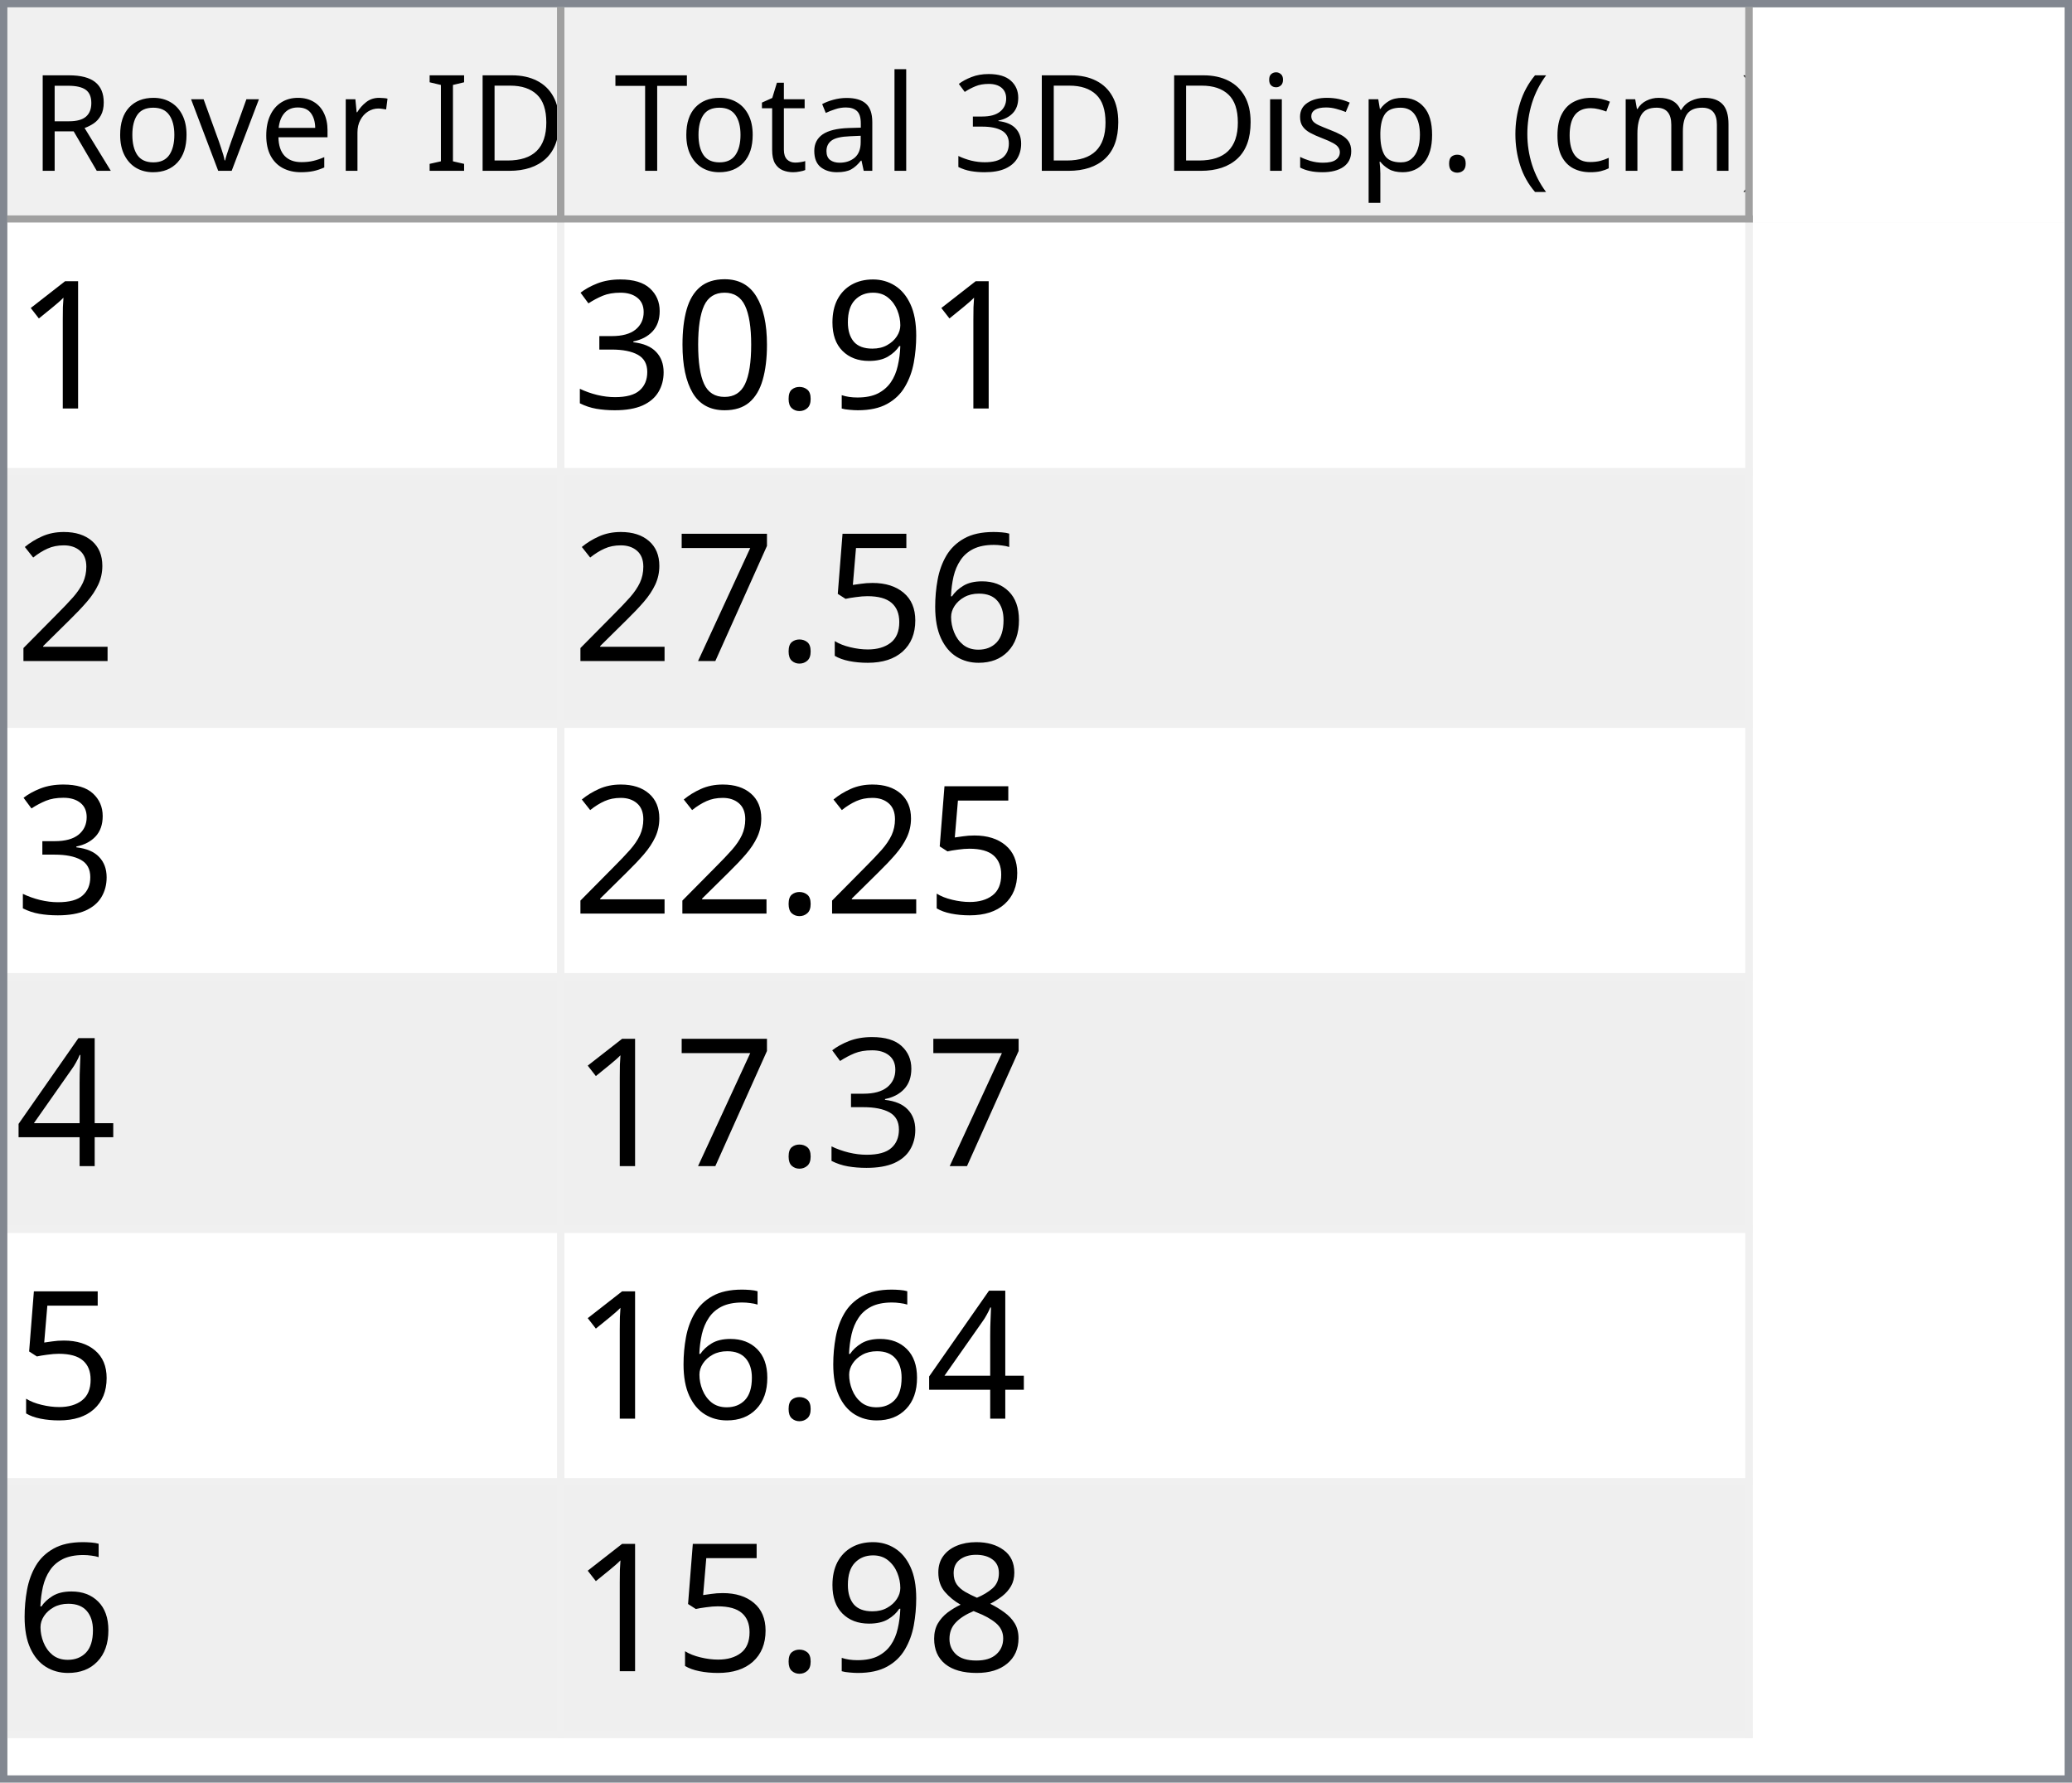
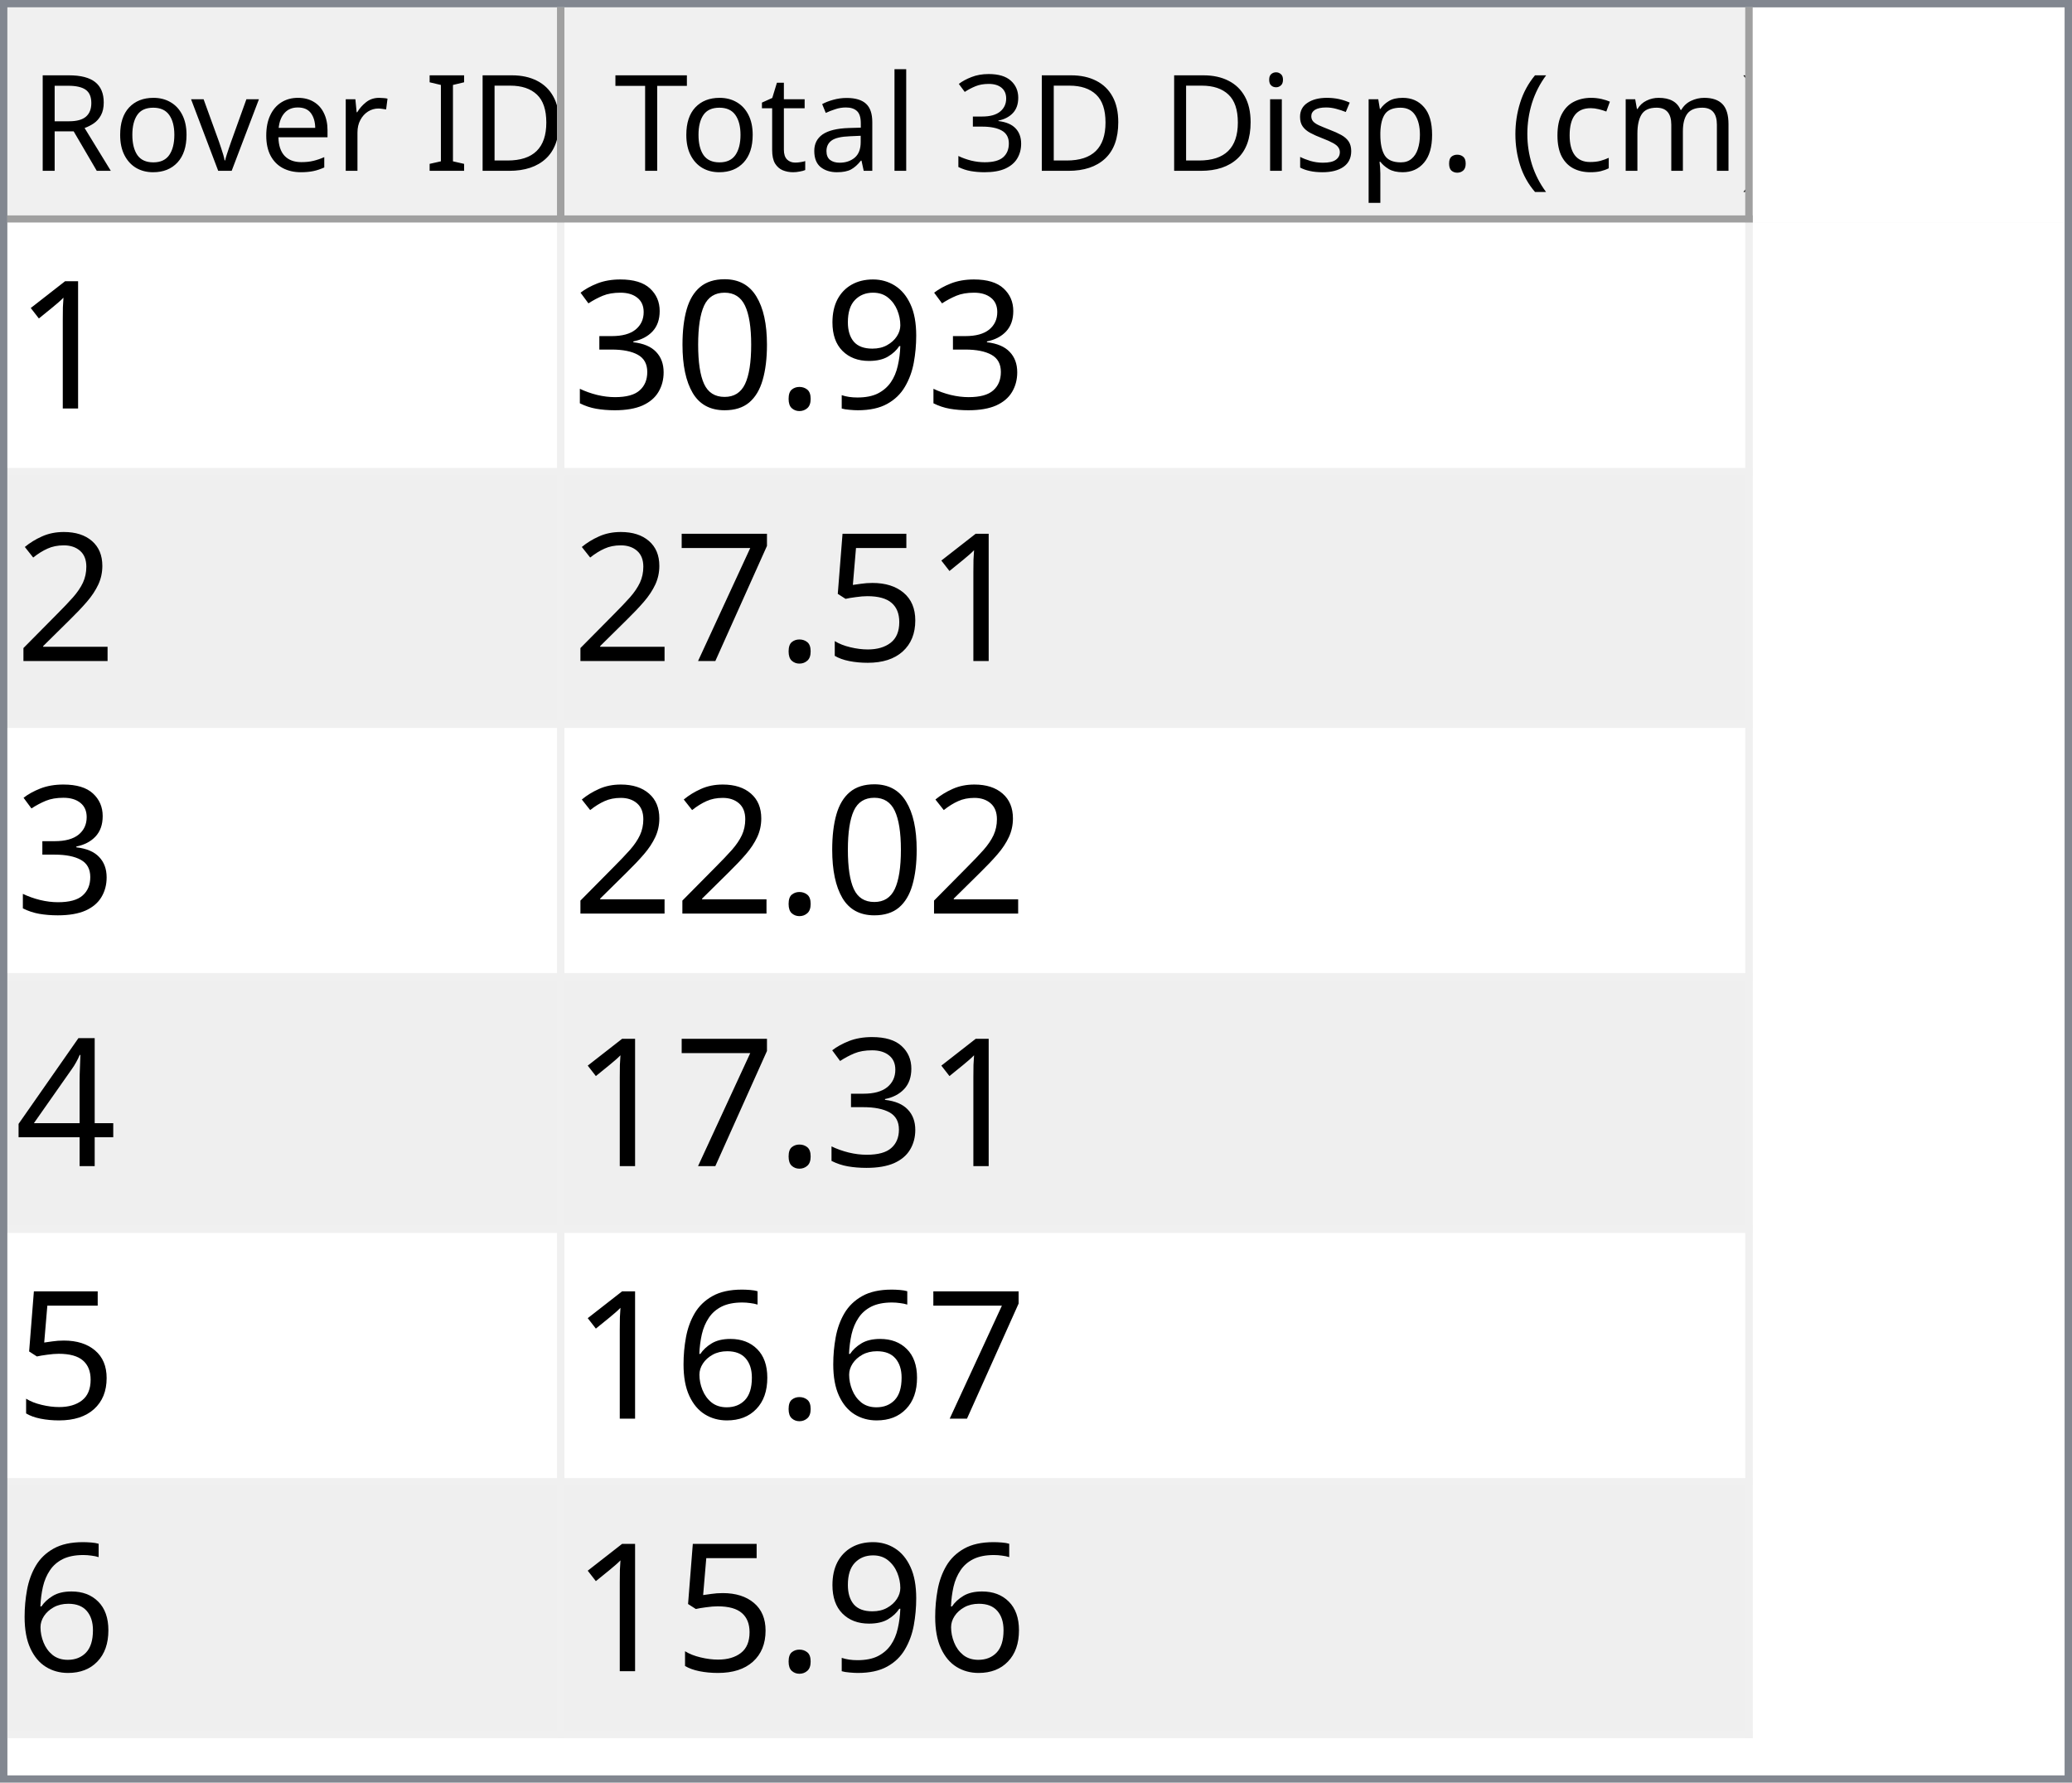
<svg xmlns="http://www.w3.org/2000/svg" style="fill-opacity:1; color-rendering:auto; color-interpolation:auto; text-rendering:auto; stroke:black; stroke-linecap:square; stroke-miterlimit:10; shape-rendering:auto; stroke-opacity:1; fill:black; stroke-dasharray:none; font-weight:normal; stroke-width:1; font-family:'Dialog'; font-style:normal; stroke-linejoin:miter; font-size:12px; stroke-dashoffset:0; image-rendering:auto;" width="279" height="240">
  <defs id="genericDefs" />
  <g>
    <defs id="defs1">
      <clipPath clipPathUnits="userSpaceOnUse" id="clipPath1">
        <path d="M0 0 L279 0 L279 240 L0 240 L0 0 Z" />
      </clipPath>
      <clipPath clipPathUnits="userSpaceOnUse" id="clipPath2">
        <path d="M0 0 L0 240 L279 240 L279 0 Z" />
      </clipPath>
      <clipPath clipPathUnits="userSpaceOnUse" id="clipPath3">
        <path d="M0 0 L0 29 L277 29 L277 0 Z" />
      </clipPath>
      <clipPath clipPathUnits="userSpaceOnUse" id="clipPath4">
        <path d="M0 0 L0 29 L75 29 L75 0 Z" />
      </clipPath>
      <clipPath clipPathUnits="userSpaceOnUse" id="clipPath5">
        <path d="M1 1 L1 28 L74 28 L74 1 Z" />
      </clipPath>
      <clipPath clipPathUnits="userSpaceOnUse" id="clipPath6">
        <path d="M0 0 L0 27 L73 27 L73 0 Z" />
      </clipPath>
      <clipPath clipPathUnits="userSpaceOnUse" id="clipPath7">
        <path d="M-0.5 -0.5 L-0.5 28.5 L74.5 28.5 L74.5 -0.5 Z" />
      </clipPath>
      <clipPath clipPathUnits="userSpaceOnUse" id="clipPath8">
        <path d="M0 0 L0 29 L160 29 L160 0 Z" />
      </clipPath>
      <clipPath clipPathUnits="userSpaceOnUse" id="clipPath9">
        <path d="M1 1 L1 28 L159 28 L159 1 Z" />
      </clipPath>
      <clipPath clipPathUnits="userSpaceOnUse" id="clipPath10">
        <path d="M0 0 L0 27 L158 27 L158 0 Z" />
      </clipPath>
      <clipPath clipPathUnits="userSpaceOnUse" id="clipPath11">
        <path d="M-0.5 -0.5 L-0.5 28.5 L159.5 28.5 L159.5 -0.5 Z" />
      </clipPath>
      <clipPath clipPathUnits="userSpaceOnUse" id="clipPath12">
        <path d="M0 0 L0 209 L277 209 L277 0 Z" />
      </clipPath>
      <clipPath clipPathUnits="userSpaceOnUse" id="clipPath13">
        <path d="M0 0 L0 204 L235 204 L235 0 Z" />
      </clipPath>
      <clipPath clipPathUnits="userSpaceOnUse" id="clipPath14">
        <path d="M-0.5 -0.5 L-0.5 203.5 L234.5 203.5 L234.5 -0.5 Z" />
      </clipPath>
      <clipPath clipPathUnits="userSpaceOnUse" id="clipPath15">
        <path d="M0 0 L0 33 L74 33 L74 0 Z" />
      </clipPath>
      <clipPath clipPathUnits="userSpaceOnUse" id="clipPath16">
        <path d="M0 0 L0 33 L159 33 L159 0 Z" />
      </clipPath>
      <font horiz-adv-x="64.551" id="font1">
        <font-face ascent="107.91" descent="25.098" units-per-em="100" style="font-style:normal; font-family:Segoe UI; font-weight:normal;" />
        <missing-glyph horiz-adv-x="64.551" d="M8.109 0 L8.109 68.266 L56.453 68.266 L56.453 0 L8.109 0 ZM15.328 7.234 L49.219 7.234 L49.219 61.031 L15.328 61.031 L15.328 7.234 Z" />
        <glyph unicode="D" horiz-adv-x="70.117" d="M9.188 0 L9.188 70.016 L28.516 70.016 Q65.531 70.016 65.531 35.891 Q65.531 19.672 55.25 9.836 Q44.969 0 27.734 0 L9.188 0 ZM17.391 62.594 L17.391 7.422 L27.828 7.422 Q41.609 7.422 49.273 14.797 Q56.938 22.172 56.938 35.688 Q56.938 62.594 28.328 62.594 L17.391 62.594 Z" />
        <glyph unicode="I" horiz-adv-x="26.611" d="M17.391 0 L9.188 0 L9.188 70.016 L17.391 70.016 L17.391 0 Z" />
        <glyph unicode=" " horiz-adv-x="27.393" d="" />
        <glyph unicode="r" horiz-adv-x="34.766" d="M34.188 41.891 Q32.078 43.5 28.125 43.5 Q23 43.5 19.555 38.672 Q16.109 33.844 16.109 25.484 L16.109 0 L8.109 0 L8.109 50 L16.109 50 L16.109 39.703 L16.312 39.703 Q18.016 44.969 21.531 47.922 Q25.047 50.875 29.391 50.875 Q32.516 50.875 34.188 50.203 L34.188 41.891 Z" />
        <glyph unicode="e" horiz-adv-x="52.295" d="M48.297 23 L12.984 23 Q13.188 14.656 17.484 10.109 Q21.781 5.562 29.297 5.562 Q37.75 5.562 44.828 11.141 L44.828 3.609 Q38.234 -1.172 27.391 -1.172 Q16.797 -1.172 10.742 5.641 Q4.688 12.453 4.688 24.812 Q4.688 36.469 11.305 43.82 Q17.922 51.172 27.734 51.172 Q37.547 51.172 42.922 44.828 Q48.297 38.484 48.297 27.203 L48.297 23 ZM40.094 29.781 Q40.047 36.719 36.75 40.578 Q33.453 44.438 27.594 44.438 Q21.922 44.438 17.969 40.383 Q14.016 36.328 13.094 29.781 L40.094 29.781 Z" />
        <glyph unicode="v" horiz-adv-x="47.9" d="M47.406 50 L27.484 0 L19.625 0 L0.688 50 L9.469 50 L22.172 13.672 Q23.578 9.672 23.922 6.688 L24.125 6.688 Q24.609 10.453 25.688 13.484 L38.969 50 L47.406 50 Z" />
        <glyph unicode="o" horiz-adv-x="58.594" d="M29 -1.172 Q17.922 -1.172 11.305 5.836 Q4.688 12.844 4.688 24.422 Q4.688 37.016 11.57 44.094 Q18.453 51.172 30.172 51.172 Q41.359 51.172 47.633 44.289 Q53.906 37.406 53.906 25.203 Q53.906 13.234 47.141 6.031 Q40.375 -1.172 29 -1.172 ZM29.594 44.438 Q21.875 44.438 17.383 39.188 Q12.891 33.938 12.891 24.703 Q12.891 15.828 17.43 10.695 Q21.969 5.562 29.594 5.562 Q37.359 5.562 41.531 10.594 Q45.703 15.625 45.703 24.906 Q45.703 34.281 41.531 39.359 Q37.359 44.438 29.594 44.438 Z" />
        <glyph unicode="R" horiz-adv-x="59.814" d="M59.375 0 L49.609 0 L37.891 19.625 Q36.281 22.359 34.766 24.289 Q33.25 26.219 31.664 27.438 Q30.078 28.656 28.25 29.219 Q26.422 29.781 24.125 29.781 L17.391 29.781 L17.391 0 L9.188 0 L9.188 70.016 L30.078 70.016 Q34.672 70.016 38.555 68.867 Q42.438 67.719 45.289 65.375 Q48.141 63.031 49.758 59.547 Q51.375 56.062 51.375 51.375 Q51.375 47.703 50.273 44.656 Q49.172 41.609 47.148 39.211 Q45.125 36.812 42.266 35.133 Q39.406 33.453 35.844 32.516 L35.844 32.328 Q37.594 31.547 38.891 30.547 Q40.188 29.547 41.359 28.18 Q42.531 26.812 43.68 25.078 Q44.828 23.344 46.234 21.047 L59.375 0 ZM17.391 62.594 L17.391 37.203 L28.516 37.203 Q31.594 37.203 34.203 38.133 Q36.812 39.062 38.719 40.797 Q40.625 42.531 41.703 45.047 Q42.781 47.562 42.781 50.688 Q42.781 56.297 39.141 59.445 Q35.5 62.594 28.609 62.594 L17.391 62.594 Z" />
        <glyph unicode=")" horiz-adv-x="30.176" d="M8.297 -15.922 L1.172 -15.922 Q16.406 2.344 16.406 26.812 Q16.406 51.469 1.078 70.016 L8.297 70.016 Q23.531 52.156 23.531 26.703 Q23.531 1.375 8.297 -15.922 Z" />
        <glyph unicode="m" horiz-adv-x="86.133" d="M79.109 0 L71.094 0 L71.094 28.719 Q71.094 37.016 68.531 40.727 Q65.969 44.438 59.906 44.438 Q54.781 44.438 51.195 39.75 Q47.609 35.062 47.609 28.516 L47.609 0 L39.594 0 L39.594 29.688 Q39.594 44.438 28.219 44.438 Q22.953 44.438 19.531 40.016 Q16.109 35.594 16.109 28.516 L16.109 0 L8.109 0 L8.109 50 L16.109 50 L16.109 42.094 L16.312 42.094 Q21.625 51.172 31.844 51.172 Q36.969 51.172 40.773 48.312 Q44.578 45.453 46 40.828 Q51.562 51.172 62.594 51.172 Q79.109 51.172 79.109 30.812 L79.109 0 Z" />
        <glyph unicode="c" horiz-adv-x="46.191" d="M42.188 2.297 Q36.422 -1.172 28.516 -1.172 Q17.828 -1.172 11.258 5.789 Q4.688 12.75 4.688 23.828 Q4.688 36.188 11.766 43.68 Q18.844 51.172 30.672 51.172 Q37.25 51.172 42.281 48.734 L42.281 40.531 Q36.719 44.438 30.375 44.438 Q22.703 44.438 17.797 38.945 Q12.891 33.453 12.891 24.516 Q12.891 15.719 17.508 10.641 Q22.125 5.562 29.891 5.562 Q36.422 5.562 42.188 9.906 L42.188 2.297 Z" />
        <glyph unicode="(" horiz-adv-x="30.176" d="M29.109 -15.922 L21.969 -15.922 Q6.844 1.375 6.844 26.703 Q6.844 52.156 21.969 70.016 L29.203 70.016 Q13.875 51.469 13.875 26.812 Q13.875 2.344 29.109 -15.922 Z" />
        <glyph unicode="." horiz-adv-x="21.68" d="M10.891 -1.078 Q8.641 -1.078 7.055 0.539 Q5.469 2.156 5.469 4.391 Q5.469 6.641 7.055 8.273 Q8.641 9.906 10.891 9.906 Q13.188 9.906 14.797 8.273 Q16.406 6.641 16.406 4.391 Q16.406 2.156 14.797 0.539 Q13.188 -1.078 10.891 -1.078 Z" />
        <glyph unicode="p" horiz-adv-x="58.789" d="M16.312 7.234 L16.109 7.234 L16.109 -23 L8.109 -23 L8.109 50 L16.109 50 L16.109 41.219 L16.312 41.219 Q22.219 51.172 33.594 51.172 Q43.266 51.172 48.688 44.461 Q54.109 37.75 54.109 26.469 Q54.109 13.922 48 6.375 Q41.891 -1.172 31.297 -1.172 Q21.578 -1.172 16.312 7.234 ZM16.109 27.391 L16.109 20.406 Q16.109 14.203 20.141 9.883 Q24.172 5.562 30.375 5.562 Q37.641 5.562 41.773 11.133 Q45.906 16.703 45.906 26.609 Q45.906 34.969 42.047 39.703 Q38.188 44.438 31.594 44.438 Q24.609 44.438 20.359 39.578 Q16.109 34.719 16.109 27.391 Z" />
        <glyph unicode="s" horiz-adv-x="42.432" d="M5.078 1.812 L5.078 10.406 Q11.625 5.562 19.484 5.562 Q30.031 5.562 30.031 12.594 Q30.031 14.594 29.125 15.992 Q28.219 17.391 26.68 18.461 Q25.141 19.531 23.07 20.383 Q21 21.234 18.609 22.172 Q15.281 23.484 12.766 24.828 Q10.25 26.172 8.57 27.859 Q6.891 29.547 6.031 31.695 Q5.172 33.844 5.172 36.719 Q5.172 40.234 6.789 42.945 Q8.406 45.656 11.086 47.484 Q13.766 49.312 17.211 50.242 Q20.656 51.172 24.312 51.172 Q30.812 51.172 35.938 48.922 L35.938 40.828 Q30.422 44.438 23.25 44.438 Q21 44.438 19.195 43.922 Q17.391 43.406 16.094 42.477 Q14.797 41.547 14.086 40.258 Q13.375 38.969 13.375 37.406 Q13.375 35.453 14.086 34.133 Q14.797 32.812 16.164 31.789 Q17.531 30.766 19.484 29.938 Q21.438 29.109 23.922 28.125 Q27.25 26.859 29.883 25.516 Q32.516 24.172 34.375 22.484 Q36.234 20.797 37.234 18.602 Q38.234 16.406 38.234 13.375 Q38.234 9.672 36.602 6.938 Q34.969 4.203 32.234 2.398 Q29.5 0.594 25.93 -0.289 Q22.359 -1.172 18.453 -1.172 Q10.75 -1.172 5.078 1.812 Z" />
        <glyph unicode="i" horiz-adv-x="24.219" d="M12.203 62.703 Q10.062 62.703 8.547 64.164 Q7.031 65.625 7.031 67.875 Q7.031 70.125 8.547 71.609 Q10.062 73.094 12.203 73.094 Q14.406 73.094 15.945 71.609 Q17.484 70.125 17.484 67.875 Q17.484 65.719 15.945 64.211 Q14.406 62.703 12.203 62.703 ZM16.109 0 L8.109 0 L8.109 50 L16.109 50 L16.109 0 Z" />
        <glyph unicode="3" horiz-adv-x="53.906" d="M46.531 19.828 Q46.531 15.094 44.75 11.211 Q42.969 7.328 39.719 4.57 Q36.469 1.812 31.93 0.297 Q27.391 -1.219 21.922 -1.219 Q11.922 -1.219 6 2.594 L6 11.188 Q13.094 5.609 22.219 5.609 Q25.875 5.609 28.828 6.539 Q31.781 7.469 33.906 9.227 Q36.031 10.984 37.18 13.477 Q38.328 15.969 38.328 19.094 Q38.328 32.812 18.797 32.812 L12.984 32.812 L12.984 39.594 L18.5 39.594 Q35.797 39.594 35.797 52.484 Q35.797 64.406 22.609 64.406 Q15.188 64.406 8.688 59.422 L8.688 67.188 Q15.375 71.188 24.609 71.188 Q29 71.188 32.57 69.969 Q36.141 68.75 38.68 66.555 Q41.219 64.359 42.609 61.281 Q44 58.203 44 54.5 Q44 40.672 30.031 36.719 L30.031 36.531 Q33.594 36.141 36.625 34.797 Q39.656 33.453 41.852 31.305 Q44.047 29.156 45.289 26.25 Q46.531 23.344 46.531 19.828 Z" />
        <glyph unicode="l" horiz-adv-x="24.219" d="M16.109 0 L8.109 0 L8.109 74.031 L16.109 74.031 L16.109 0 Z" />
        <glyph unicode="a" horiz-adv-x="50.879" d="M43.891 0 L35.891 0 L35.891 7.812 L35.688 7.812 Q30.469 -1.172 20.312 -1.172 Q12.844 -1.172 8.617 2.781 Q4.391 6.734 4.391 13.281 Q4.391 27.297 20.906 29.594 L35.891 31.688 Q35.891 44.438 25.594 44.438 Q16.547 44.438 9.281 38.281 L9.281 46.484 Q16.656 51.172 26.266 51.172 Q43.891 51.172 43.891 32.516 L43.891 0 ZM35.891 25.297 L23.828 23.641 Q18.266 22.859 15.43 20.875 Q12.594 18.891 12.594 13.875 Q12.594 10.203 15.211 7.883 Q17.828 5.562 22.172 5.562 Q28.125 5.562 32.008 9.742 Q35.891 13.922 35.891 20.312 L35.891 25.297 Z" />
        <glyph unicode="t" horiz-adv-x="33.887" d="M31.297 0.484 Q28.469 -1.078 23.828 -1.078 Q10.688 -1.078 10.688 13.578 L10.688 43.172 L2.094 43.172 L2.094 50 L10.688 50 L10.688 62.203 L18.703 64.797 L18.703 50 L31.297 50 L31.297 43.172 L18.703 43.172 L18.703 14.984 Q18.703 9.969 20.414 7.82 Q22.125 5.672 26.078 5.672 Q29.109 5.672 31.297 7.328 L31.297 0.484 Z" />
        <glyph unicode="T" horiz-adv-x="52.393" d="M50.594 62.594 L30.375 62.594 L30.375 0 L22.172 0 L22.172 62.594 L2 62.594 L2 70.016 L50.594 70.016 L50.594 62.594 Z" />
      </font>
      <font horiz-adv-x="75.0" id="font2">
        <font-face ascent="100.537" descent="21.973" units-per-em="100" style="font-style:normal; font-family:sans-serif; font-weight:normal;" />
        <missing-glyph horiz-adv-x="75.0" d="M12.5 0 L12.5 62.5 L62.5 62.5 L62.5 0 L12.5 0 ZM14.062 1.562 L60.938 1.562 L60.938 60.938 L14.062 60.938 L14.062 1.562 Z" />
        <glyph unicode="1" horiz-adv-x="55.615" d="M37.25 0 L28.469 0 L28.469 56 Q25.297 52.984 20.141 49.953 Q14.984 46.922 10.891 45.406 L10.891 53.906 Q18.266 57.375 23.781 62.305 Q29.297 67.234 31.594 71.875 L37.25 71.875 L37.25 0 Z" />
        <glyph unicode="9" horiz-adv-x="55.615" d="M5.469 16.547 L13.922 17.328 Q14.984 11.375 18.016 8.688 Q21.047 6 25.781 6 Q29.828 6 32.883 7.859 Q35.938 9.719 37.891 12.82 Q39.844 15.922 41.164 21.195 Q42.484 26.469 42.484 31.938 Q42.484 32.516 42.438 33.688 Q39.797 29.5 35.234 26.883 Q30.672 24.266 25.344 24.266 Q16.453 24.266 10.305 30.711 Q4.156 37.156 4.156 47.703 Q4.156 58.594 10.578 65.234 Q17 71.875 26.656 71.875 Q33.641 71.875 39.43 68.117 Q45.219 64.359 48.219 57.398 Q51.219 50.438 51.219 37.25 Q51.219 23.531 48.242 15.406 Q45.266 7.281 39.383 3.031 Q33.5 -1.219 25.594 -1.219 Q17.188 -1.219 11.867 3.445 Q6.547 8.109 5.469 16.547 ZM41.453 48.141 Q41.453 55.719 37.43 60.156 Q33.406 64.594 27.734 64.594 Q21.875 64.594 17.531 59.812 Q13.188 55.031 13.188 47.406 Q13.188 40.578 17.312 36.305 Q21.438 32.031 27.484 32.031 Q33.594 32.031 37.523 36.305 Q41.453 40.578 41.453 48.141 Z" />
        <glyph unicode="." horiz-adv-x="27.783" d="M9.078 0 L9.078 10.016 L19.094 10.016 L19.094 0 L9.078 0 Z" />
        <glyph unicode="0" horiz-adv-x="55.615" d="M4.156 35.297 Q4.156 48 6.766 55.742 Q9.375 63.484 14.523 67.68 Q19.672 71.875 27.484 71.875 Q33.25 71.875 37.594 69.555 Q41.938 67.234 44.773 62.867 Q47.609 58.5 49.219 52.227 Q50.828 45.953 50.828 35.297 Q50.828 22.703 48.242 14.969 Q45.656 7.234 40.508 3.008 Q35.359 -1.219 27.484 -1.219 Q17.141 -1.219 11.234 6.203 Q4.156 15.141 4.156 35.297 ZM13.188 35.297 Q13.188 17.672 17.312 11.836 Q21.438 6 27.484 6 Q33.547 6 37.672 11.859 Q41.797 17.719 41.797 35.297 Q41.797 52.984 37.672 58.789 Q33.547 64.594 27.391 64.594 Q21.344 64.594 17.719 59.469 Q13.188 52.938 13.188 35.297 Z" />
        <glyph unicode="3" horiz-adv-x="55.615" d="M4.203 18.891 L12.984 20.062 Q14.5 12.594 18.141 9.297 Q21.781 6 27 6 Q33.203 6 37.477 10.297 Q41.75 14.594 41.75 20.953 Q41.75 27 37.797 30.93 Q33.844 34.859 27.734 34.859 Q25.25 34.859 21.531 33.891 L22.516 41.609 Q23.391 41.5 23.922 41.5 Q29.547 41.5 34.039 44.43 Q38.531 47.359 38.531 53.469 Q38.531 58.297 35.258 61.477 Q31.984 64.656 26.812 64.656 Q21.688 64.656 18.266 61.43 Q14.844 58.203 13.875 51.766 L5.078 53.328 Q6.688 62.156 12.398 67.016 Q18.109 71.875 26.609 71.875 Q32.469 71.875 37.398 69.359 Q42.328 66.844 44.945 62.5 Q47.562 58.156 47.562 53.266 Q47.562 48.641 45.07 44.828 Q42.578 41.016 37.703 38.766 Q44.047 37.312 47.562 32.695 Q51.078 28.078 51.078 21.141 Q51.078 11.766 44.242 5.25 Q37.406 -1.266 26.953 -1.266 Q17.531 -1.266 11.305 4.352 Q5.078 9.969 4.203 18.891 Z" />
        <glyph unicode="2" horiz-adv-x="55.615" d="M50.344 8.453 L50.344 0 L3.031 0 Q2.938 3.172 4.047 6.109 Q5.859 10.938 9.836 15.625 Q13.812 20.312 21.344 26.469 Q33.016 36.031 37.117 41.625 Q41.219 47.219 41.219 52.203 Q41.219 57.422 37.477 61.008 Q33.734 64.594 27.734 64.594 Q21.391 64.594 17.578 60.789 Q13.766 56.984 13.719 50.25 L4.688 51.172 Q5.609 61.281 11.664 66.578 Q17.719 71.875 27.938 71.875 Q38.234 71.875 44.242 66.164 Q50.25 60.453 50.25 52 Q50.25 47.703 48.492 43.555 Q46.734 39.406 42.656 34.812 Q38.578 30.219 29.109 22.219 Q21.188 15.578 18.945 13.211 Q16.703 10.844 15.234 8.453 L50.344 8.453 Z" />
-         <glyph unicode="6" horiz-adv-x="55.615" d="M49.75 54.047 L41.016 53.375 Q39.844 58.547 37.703 60.891 Q34.125 64.656 28.906 64.656 Q24.703 64.656 21.531 62.312 Q17.391 59.281 14.992 53.469 Q12.594 47.656 12.5 36.922 Q15.672 41.75 20.266 44.094 Q24.859 46.438 29.891 46.438 Q38.672 46.438 44.852 39.969 Q51.031 33.5 51.031 23.25 Q51.031 16.5 48.125 10.719 Q45.219 4.938 40.141 1.859 Q35.062 -1.219 28.609 -1.219 Q17.625 -1.219 10.695 6.859 Q3.766 14.938 3.766 33.5 Q3.766 54.25 11.422 63.672 Q18.109 71.875 29.438 71.875 Q37.891 71.875 43.289 67.141 Q48.688 62.406 49.75 54.047 ZM13.875 23.188 Q13.875 18.656 15.797 14.508 Q17.719 10.359 21.188 8.18 Q24.656 6 28.469 6 Q34.031 6 38.039 10.492 Q42.047 14.984 42.047 22.703 Q42.047 30.125 38.086 34.398 Q34.125 38.672 28.125 38.672 Q22.172 38.672 18.023 34.398 Q13.875 30.125 13.875 23.188 Z" />
        <glyph unicode="5" horiz-adv-x="55.615" d="M4.156 18.75 L13.375 19.531 Q14.406 12.797 18.141 9.398 Q21.875 6 27.156 6 Q33.5 6 37.891 10.789 Q42.281 15.578 42.281 23.484 Q42.281 31 38.062 35.352 Q33.844 39.703 27 39.703 Q22.75 39.703 19.336 37.773 Q15.922 35.844 13.969 32.766 L5.719 33.844 L12.641 70.609 L48.25 70.609 L48.25 62.203 L19.672 62.203 L15.828 42.969 Q22.266 47.469 29.344 47.469 Q38.719 47.469 45.164 40.969 Q51.609 34.469 51.609 24.266 Q51.609 14.547 45.953 7.469 Q39.062 -1.219 27.156 -1.219 Q17.391 -1.219 11.211 4.25 Q5.031 9.719 4.156 18.75 Z" />
        <glyph unicode="7" horiz-adv-x="55.615" d="M4.734 62.203 L4.734 70.656 L51.078 70.656 L51.078 63.812 Q44.234 56.547 37.523 44.484 Q30.812 32.422 27.156 19.672 Q24.516 10.688 23.781 0 L14.75 0 Q14.891 8.453 18.062 20.414 Q21.234 32.375 27.172 43.484 Q33.109 54.594 39.797 62.203 L4.734 62.203 Z" />
        <glyph unicode="4" horiz-adv-x="55.615" d="M32.328 0 L32.328 17.141 L1.266 17.141 L1.266 25.203 L33.938 71.578 L41.109 71.578 L41.109 25.203 L50.781 25.203 L50.781 17.141 L41.109 17.141 L41.109 0 L32.328 0 ZM32.328 25.203 L32.328 57.469 L9.906 25.203 L32.328 25.203 Z" />
-         <glyph unicode="8" horiz-adv-x="55.615" d="M17.672 38.812 Q12.203 40.828 9.57 44.539 Q6.938 48.25 6.938 53.422 Q6.938 61.234 12.555 66.555 Q18.172 71.875 27.484 71.875 Q36.859 71.875 42.578 66.43 Q48.297 60.984 48.297 53.172 Q48.297 48.188 45.68 44.508 Q43.062 40.828 37.75 38.812 Q44.344 36.672 47.781 31.883 Q51.219 27.094 51.219 20.453 Q51.219 11.281 44.727 5.031 Q38.234 -1.219 27.641 -1.219 Q17.047 -1.219 10.547 5.055 Q4.047 11.328 4.047 20.703 Q4.047 27.688 7.594 32.398 Q11.141 37.109 17.672 38.812 ZM15.922 53.719 Q15.922 48.641 19.195 45.414 Q22.469 42.188 27.688 42.188 Q32.766 42.188 36.016 45.383 Q39.266 48.578 39.266 53.219 Q39.266 58.062 35.914 61.359 Q32.562 64.656 27.594 64.656 Q22.562 64.656 19.242 61.43 Q15.922 58.203 15.922 53.719 ZM13.094 20.656 Q13.094 16.891 14.875 13.375 Q16.656 9.859 20.172 7.93 Q23.688 6 27.734 6 Q34.031 6 38.133 10.055 Q42.234 14.109 42.234 20.359 Q42.234 26.703 38.016 30.859 Q33.797 35.016 27.438 35.016 Q21.234 35.016 17.164 30.914 Q13.094 26.812 13.094 20.656 Z" />
+         <glyph unicode="6" horiz-adv-x="55.615" d="M49.75 54.047 L41.016 53.375 Q39.844 58.547 37.703 60.891 Q34.125 64.656 28.906 64.656 Q24.703 64.656 21.531 62.312 Q17.391 59.281 14.992 53.469 Q12.594 47.656 12.5 36.922 Q15.672 41.75 20.266 44.094 Q24.859 46.438 29.891 46.438 Q38.672 46.438 44.852 39.969 Q51.031 33.5 51.031 23.25 Q51.031 16.5 48.125 10.719 Q45.219 4.938 40.141 1.859 Q35.062 -1.219 28.609 -1.219 Q17.625 -1.219 10.695 6.859 Q3.766 14.938 3.766 33.5 Q3.766 54.25 11.422 63.672 Q18.109 71.875 29.438 71.875 Q37.891 71.875 43.289 67.141 Q48.688 62.406 49.75 54.047 ZM13.875 23.188 Q13.875 18.656 15.797 14.508 Q17.719 10.359 21.188 8.18 Q24.656 6 28.469 6 Q34.031 6 38.039 10.492 Q42.047 14.984 42.047 22.703 Q42.047 30.125 38.086 34.398 Q34.125 38.672 28.125 38.672 Q22.172 38.672 18.023 34.398 Q13.875 30.125 13.875 23.188 Z" />
      </font>
    </defs>
    <g style="fill:white; stroke:white;">
      <rect x="0" y="0" width="279" style="clip-path:url(#clipPath1); stroke:none;" height="240" />
    </g>
    <g style="fill:white; text-rendering:optimizeSpeed; color-rendering:optimizeSpeed; image-rendering:optimizeSpeed; shape-rendering:crispEdges; stroke:white; color-interpolation:sRGB;">
      <rect x="0" width="279" height="240" y="0" style="stroke:none;" />
      <path style="stroke:none;" d="M0 240 L279 240 L279 0 L0 0 Z" />
    </g>
    <g style="fill:rgb(240,240,240); font-size:18px; font-family:'Segoe UI'; stroke:rgb(240,240,240);">
      <rect x="0" y="0" width="279" style="clip-path:url(#clipPath2); stroke:none;" height="240" />
    </g>
    <g style="fill:rgb(130,135,144); font-size:18px; font-family:'Segoe UI'; stroke:rgb(130,135,144);">
      <path d="M0 0 L279 0 L279 240 L0 240 L0 0 ZM1 1 L278 1 L278 239 L1 239 L1 1 Z" style="fill-rule:evenodd; clip-path:url(#clipPath2); stroke:none;" />
    </g>
    <g style="fill:white; font-size:18px; font-family:'Segoe UI'; stroke:white;" transform="translate(1,1)">
      <rect x="0" y="0" width="277" style="clip-path:url(#clipPath3); stroke:none;" height="29" />
    </g>
    <g style="fill:rgb(240,240,240); font-size:18px; font-family:'Segoe UI'; stroke:rgb(240,240,240);" transform="translate(1,1)">
      <rect x="0" y="0" width="75" style="clip-path:url(#clipPath4); stroke:none;" height="29" />
    </g>
    <g style="font-family:'Segoe UI'; font-size:18px;" transform="translate(2,2)">
      <text x="2" xml:space="preserve" y="21" style="clip-path:url(#clipPath6); stroke:none;">Rover ID</text>
    </g>
    <g transform="translate(1.5,1.5)" style="fill:rgb(160,160,160); font-size:18px; font-family:'Segoe UI'; stroke:rgb(160,160,160); stroke-linejoin:bevel;">
      <line x1="74" x2="74" y1="0" style="fill:none; clip-path:url(#clipPath7);" y2="28" />
    </g>
    <g transform="matrix(1,0,0,1,1,1) translate(0.5,0.5)" style="fill:rgb(160,160,160); font-size:18px; font-family:'Segoe UI'; stroke:rgb(160,160,160); stroke-linejoin:bevel;">
      <line x1="0" x2="74" y1="28" style="fill:none; clip-path:url(#clipPath7);" y2="28" />
    </g>
    <g style="fill:rgb(240,240,240); font-size:18px; font-family:'Segoe UI'; stroke:rgb(240,240,240);" transform="translate(76,1)">
      <rect x="0" y="0" width="160" style="clip-path:url(#clipPath8); stroke:none;" height="29" />
    </g>
    <g style="font-family:'Segoe UI'; font-size:18px;" transform="translate(77,2)">
      <text x="1" xml:space="preserve" y="21" style="clip-path:url(#clipPath10); stroke:none;"> Total 3D Disp. (cm)</text>
    </g>
    <g transform="translate(76.5,1.5)" style="fill:rgb(160,160,160); font-size:18px; font-family:'Segoe UI'; stroke:rgb(160,160,160); stroke-linejoin:bevel;">
      <line x1="159" x2="159" y1="0" style="fill:none; clip-path:url(#clipPath11);" y2="28" />
    </g>
    <g transform="matrix(1,0,0,1,76,1) translate(0.5,0.5)" style="fill:rgb(160,160,160); font-size:18px; font-family:'Segoe UI'; stroke:rgb(160,160,160); stroke-linejoin:bevel;">
      <line x1="0" x2="159" y1="28" style="fill:none; clip-path:url(#clipPath11);" y2="28" />
    </g>
    <g style="fill:white; font-size:18px; font-family:'Segoe UI'; stroke:white;" transform="translate(1,30)">
      <rect x="0" y="0" width="277" style="clip-path:url(#clipPath12); stroke:none;" height="209" />
    </g>
    <g style="fill:rgb(240,240,240); font-size:24px; font-family:sans-serif; stroke:rgb(240,240,240);" transform="translate(1,30)">
      <rect x="0" y="0" width="235" style="clip-path:url(#clipPath13); stroke:none;" height="204" />
      <line transform="translate(0.5,0.5)" x1="0" x2="234" y1="33" style="clip-path:url(#clipPath14); fill:none; stroke-linejoin:bevel;" y2="33" />
    </g>
    <g transform="matrix(1,0,0,1,1,30) translate(0.5,0.5)" style="fill:rgb(240,240,240); font-size:24px; font-family:sans-serif; stroke:rgb(240,240,240); stroke-linejoin:bevel;">
      <line x1="0" x2="234" y1="67" style="fill:none; clip-path:url(#clipPath14);" y2="67" />
    </g>
    <g transform="matrix(1,0,0,1,1,30) translate(0.5,0.5)" style="fill:rgb(240,240,240); font-size:24px; font-family:sans-serif; stroke:rgb(240,240,240); stroke-linejoin:bevel;">
      <line x1="0" x2="234" y1="101" style="fill:none; clip-path:url(#clipPath14);" y2="101" />
    </g>
    <g transform="matrix(1,0,0,1,1,30) translate(0.5,0.5)" style="fill:rgb(240,240,240); font-size:24px; font-family:sans-serif; stroke:rgb(240,240,240); stroke-linejoin:bevel;">
      <line x1="0" x2="234" y1="135" style="fill:none; clip-path:url(#clipPath14);" y2="135" />
    </g>
    <g transform="matrix(1,0,0,1,1,30) translate(0.5,0.5)" style="fill:rgb(240,240,240); font-size:24px; font-family:sans-serif; stroke:rgb(240,240,240); stroke-linejoin:bevel;">
      <line x1="0" x2="234" y1="169" style="fill:none; clip-path:url(#clipPath14);" y2="169" />
    </g>
    <g transform="matrix(1,0,0,1,1,30) translate(0.5,0.5)" style="fill:rgb(240,240,240); font-size:24px; font-family:sans-serif; stroke:rgb(240,240,240); stroke-linejoin:bevel;">
      <line x1="0" x2="234" y1="203" style="fill:none; clip-path:url(#clipPath14);" y2="203" />
    </g>
    <g transform="matrix(1,0,0,1,1,30) translate(0.5,0.5)" style="fill:rgb(240,240,240); font-size:24px; font-family:sans-serif; stroke:rgb(240,240,240); stroke-linejoin:bevel;">
      <line x1="74" x2="74" y1="0" style="fill:none; clip-path:url(#clipPath14);" y2="203" />
    </g>
    <g transform="matrix(1,0,0,1,1,30) translate(0.5,0.5)" style="fill:rgb(240,240,240); font-size:24px; font-family:sans-serif; stroke:rgb(240,240,240); stroke-linejoin:bevel;">
      <line x1="234" x2="234" y1="0" style="fill:none; clip-path:url(#clipPath14);" y2="203" />
    </g>
    <g style="fill:white; font-size:24px; font-family:sans-serif; stroke:white;" transform="matrix(1,0,0,1,1,30)">
      <rect x="0" y="0" width="74" style="clip-path:url(#clipPath15); stroke:none;" height="33" />
      <text x="1" y="25" style="fill:black; clip-path:url(#clipPath15); stroke:none;" xml:space="preserve">1</text>
    </g>
    <g style="fill:white; font-size:24px; font-family:sans-serif; stroke:white;" transform="matrix(1,0,0,1,1,30) translate(75,0)">
      <rect x="0" y="0" width="159" style="clip-path:url(#clipPath16); stroke:none;" height="33" />
-       <text x="1" y="25" style="fill:black; clip-path:url(#clipPath16); stroke:none;" xml:space="preserve">30.91</text>
+       <text x="1" y="25" style="fill:black; clip-path:url(#clipPath16); stroke:none;" xml:space="preserve">30.93</text>
    </g>
    <g style="fill:rgb(239,239,239); font-size:24px; font-family:sans-serif; stroke:rgb(239,239,239);" transform="matrix(1,0,0,1,1,30) translate(0,34)">
      <rect x="0" y="0" width="74" style="clip-path:url(#clipPath15); stroke:none;" height="33" />
      <text x="1" y="25" style="fill:black; clip-path:url(#clipPath15); stroke:none;" xml:space="preserve">2</text>
    </g>
    <g style="fill:rgb(239,239,239); font-size:24px; font-family:sans-serif; stroke:rgb(239,239,239);" transform="matrix(1,0,0,1,1,30) translate(75,34)">
      <rect x="0" y="0" width="159" style="clip-path:url(#clipPath16); stroke:none;" height="33" />
-       <text x="1" y="25" style="fill:black; clip-path:url(#clipPath16); stroke:none;" xml:space="preserve">27.56</text>
+       <text x="1" y="25" style="fill:black; clip-path:url(#clipPath16); stroke:none;" xml:space="preserve">27.51</text>
    </g>
    <g style="fill:white; font-size:24px; font-family:sans-serif; stroke:white;" transform="matrix(1,0,0,1,1,30) translate(0,68)">
      <rect x="0" y="0" width="74" style="clip-path:url(#clipPath15); stroke:none;" height="33" />
      <text x="1" y="25" style="fill:black; clip-path:url(#clipPath15); stroke:none;" xml:space="preserve">3</text>
    </g>
    <g style="fill:white; font-size:24px; font-family:sans-serif; stroke:white;" transform="matrix(1,0,0,1,1,30) translate(75,68)">
      <rect x="0" y="0" width="159" style="clip-path:url(#clipPath16); stroke:none;" height="33" />
-       <text x="1" y="25" style="fill:black; clip-path:url(#clipPath16); stroke:none;" xml:space="preserve">22.25</text>
+       <text x="1" y="25" style="fill:black; clip-path:url(#clipPath16); stroke:none;" xml:space="preserve">22.02</text>
    </g>
    <g style="fill:rgb(239,239,239); font-size:24px; font-family:sans-serif; stroke:rgb(239,239,239);" transform="matrix(1,0,0,1,1,30) translate(0,102)">
      <rect x="0" y="0" width="74" style="clip-path:url(#clipPath15); stroke:none;" height="33" />
      <text x="1" y="25" style="fill:black; clip-path:url(#clipPath15); stroke:none;" xml:space="preserve">4</text>
    </g>
    <g style="fill:rgb(239,239,239); font-size:24px; font-family:sans-serif; stroke:rgb(239,239,239);" transform="matrix(1,0,0,1,1,30) translate(75,102)">
      <rect x="0" y="0" width="159" style="clip-path:url(#clipPath16); stroke:none;" height="33" />
-       <text x="1" y="25" style="fill:black; clip-path:url(#clipPath16); stroke:none;" xml:space="preserve">17.37</text>
+       <text x="1" y="25" style="fill:black; clip-path:url(#clipPath16); stroke:none;" xml:space="preserve">17.31</text>
    </g>
    <g style="fill:white; font-size:24px; font-family:sans-serif; stroke:white;" transform="matrix(1,0,0,1,1,30) translate(0,136)">
      <rect x="0" y="0" width="74" style="clip-path:url(#clipPath15); stroke:none;" height="33" />
      <text x="1" y="25" style="fill:black; clip-path:url(#clipPath15); stroke:none;" xml:space="preserve">5</text>
    </g>
    <g style="fill:white; font-size:24px; font-family:sans-serif; stroke:white;" transform="matrix(1,0,0,1,1,30) translate(75,136)">
      <rect x="0" y="0" width="159" style="clip-path:url(#clipPath16); stroke:none;" height="33" />
-       <text x="1" y="25" style="fill:black; clip-path:url(#clipPath16); stroke:none;" xml:space="preserve">16.64</text>
+       <text x="1" y="25" style="fill:black; clip-path:url(#clipPath16); stroke:none;" xml:space="preserve">16.67</text>
    </g>
    <g style="fill:rgb(239,239,239); font-size:24px; font-family:sans-serif; stroke:rgb(239,239,239);" transform="matrix(1,0,0,1,1,30) translate(0,170)">
      <rect x="0" y="0" width="74" style="clip-path:url(#clipPath15); stroke:none;" height="33" />
      <text x="1" y="25" style="fill:black; clip-path:url(#clipPath15); stroke:none;" xml:space="preserve">6</text>
    </g>
    <g style="fill:rgb(239,239,239); font-size:24px; font-family:sans-serif; stroke:rgb(239,239,239);" transform="matrix(1,0,0,1,1,30) translate(75,170)">
      <rect x="0" y="0" width="159" style="clip-path:url(#clipPath16); stroke:none;" height="33" />
-       <text x="1" y="25" style="fill:black; clip-path:url(#clipPath16); stroke:none;" xml:space="preserve">15.98</text>
+       <text x="1" y="25" style="fill:black; clip-path:url(#clipPath16); stroke:none;" xml:space="preserve">15.96</text>
    </g>
  </g>
</svg>
